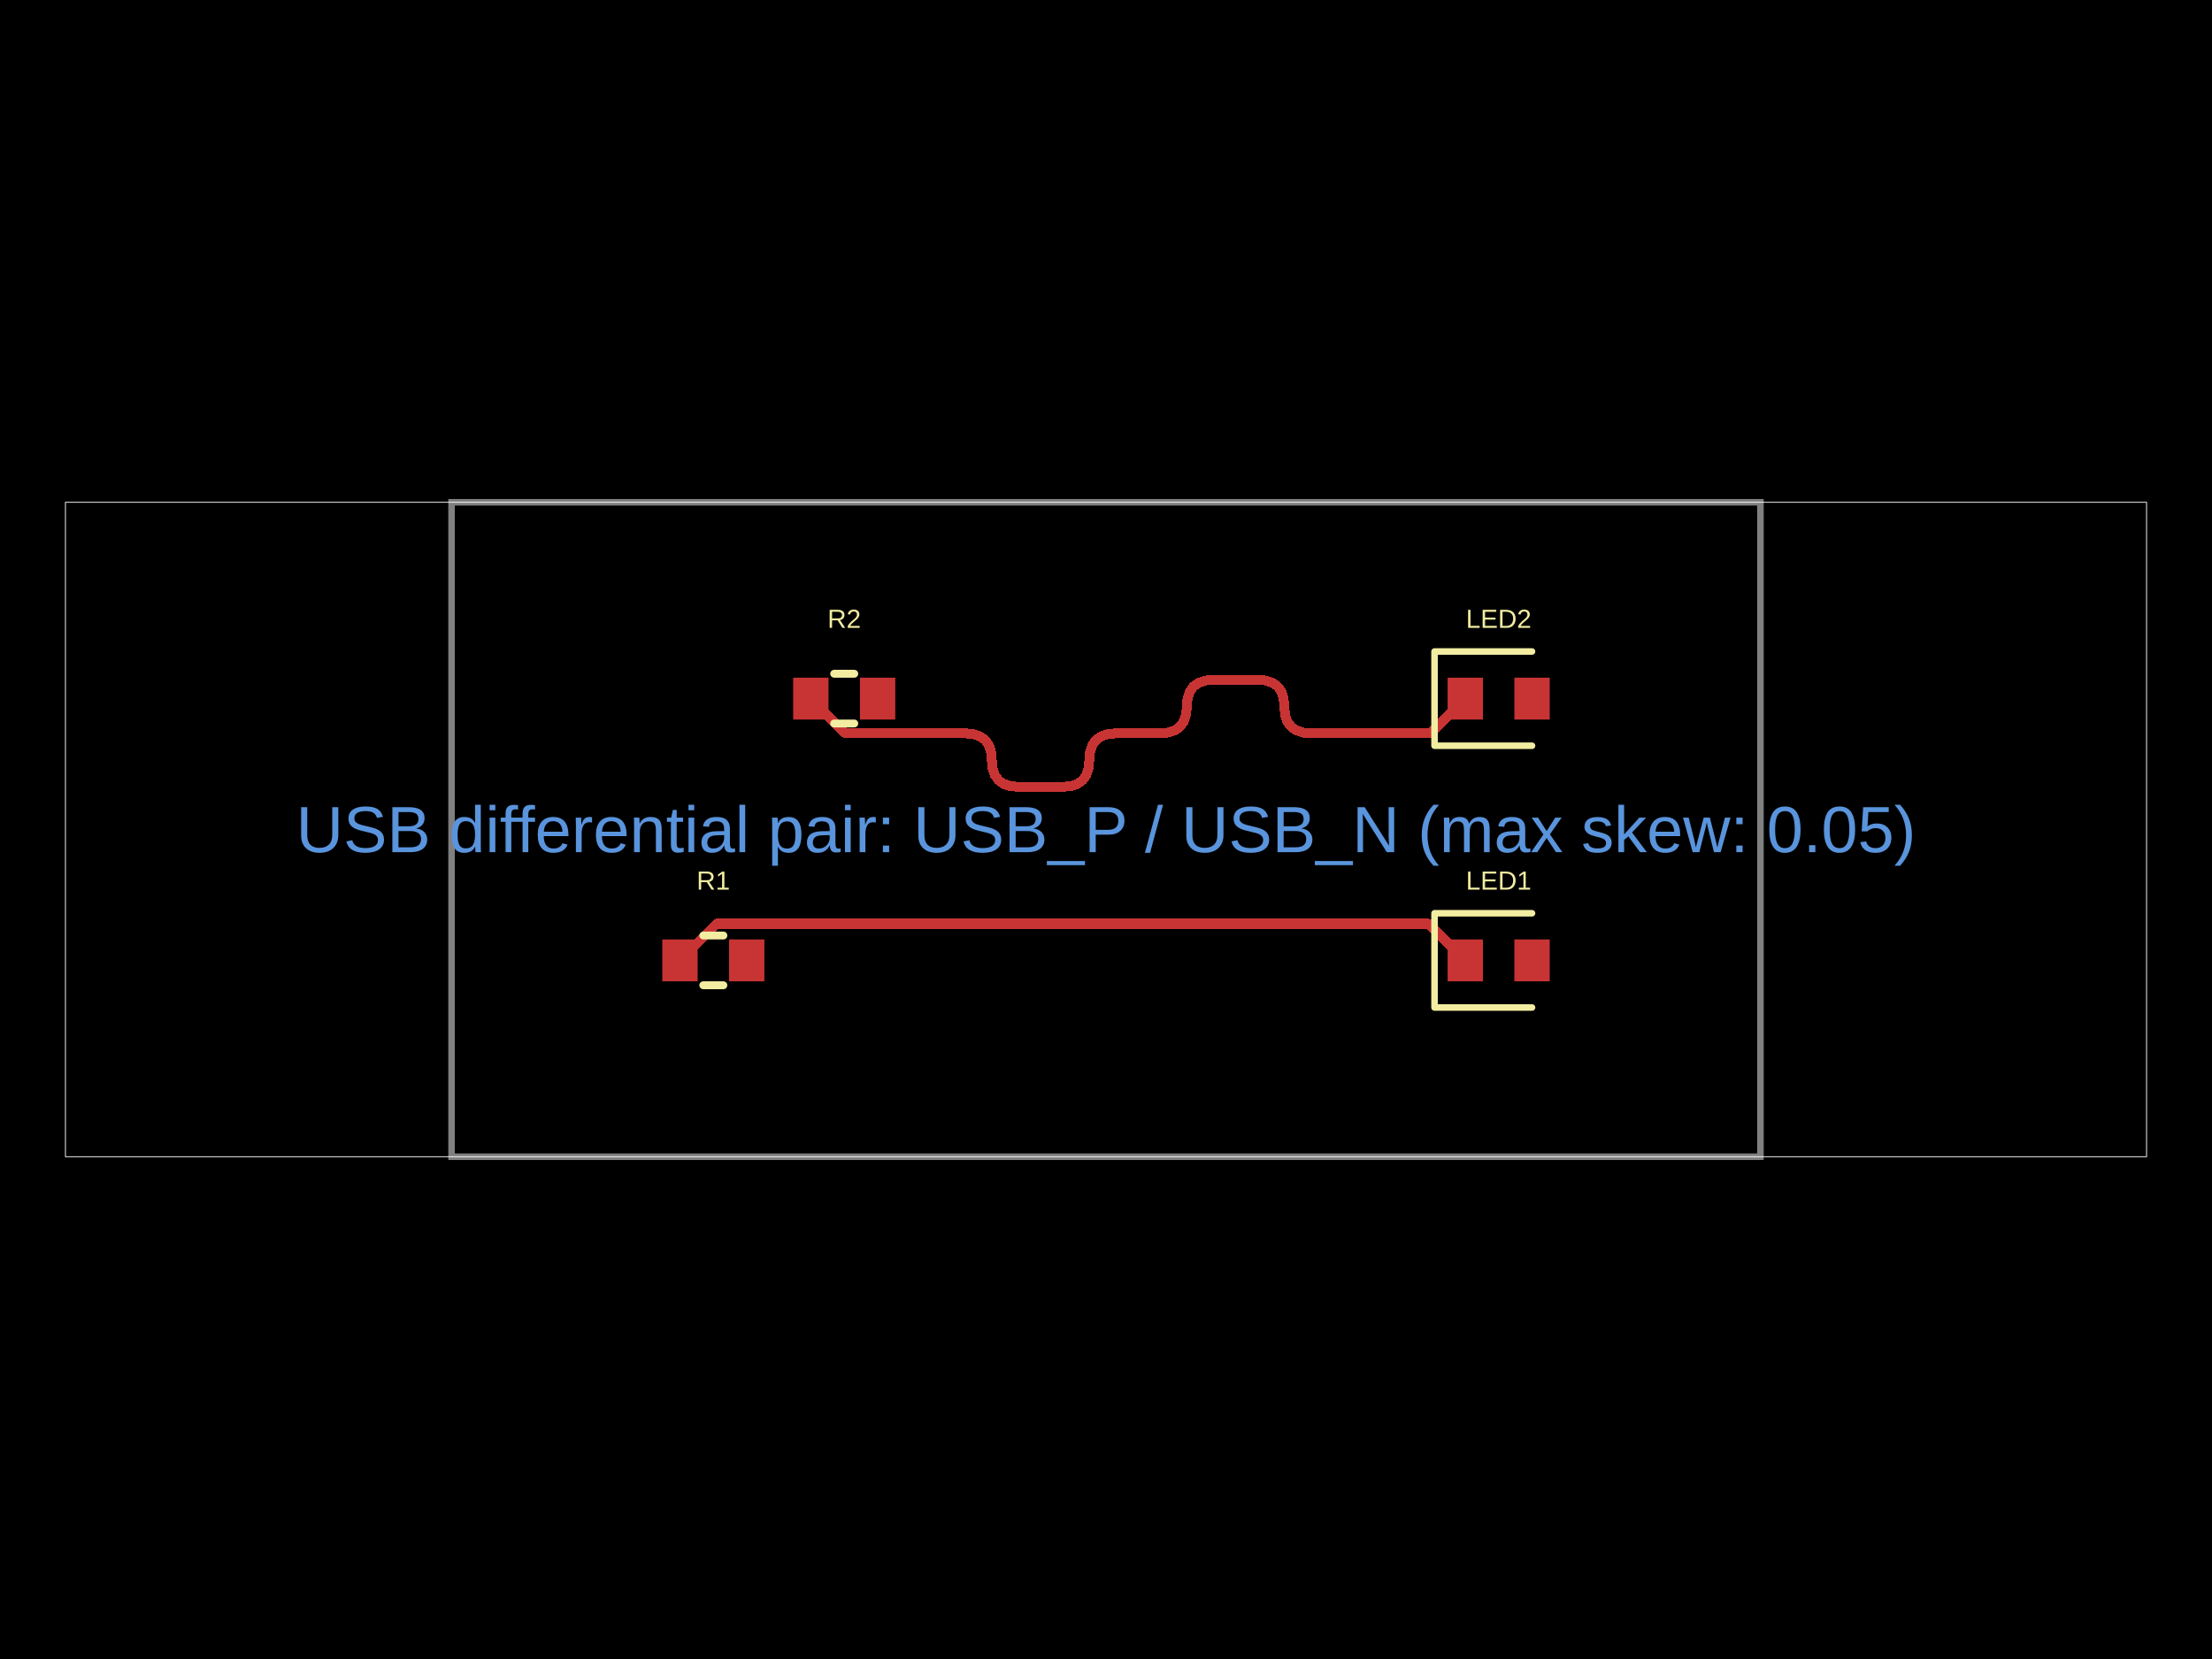
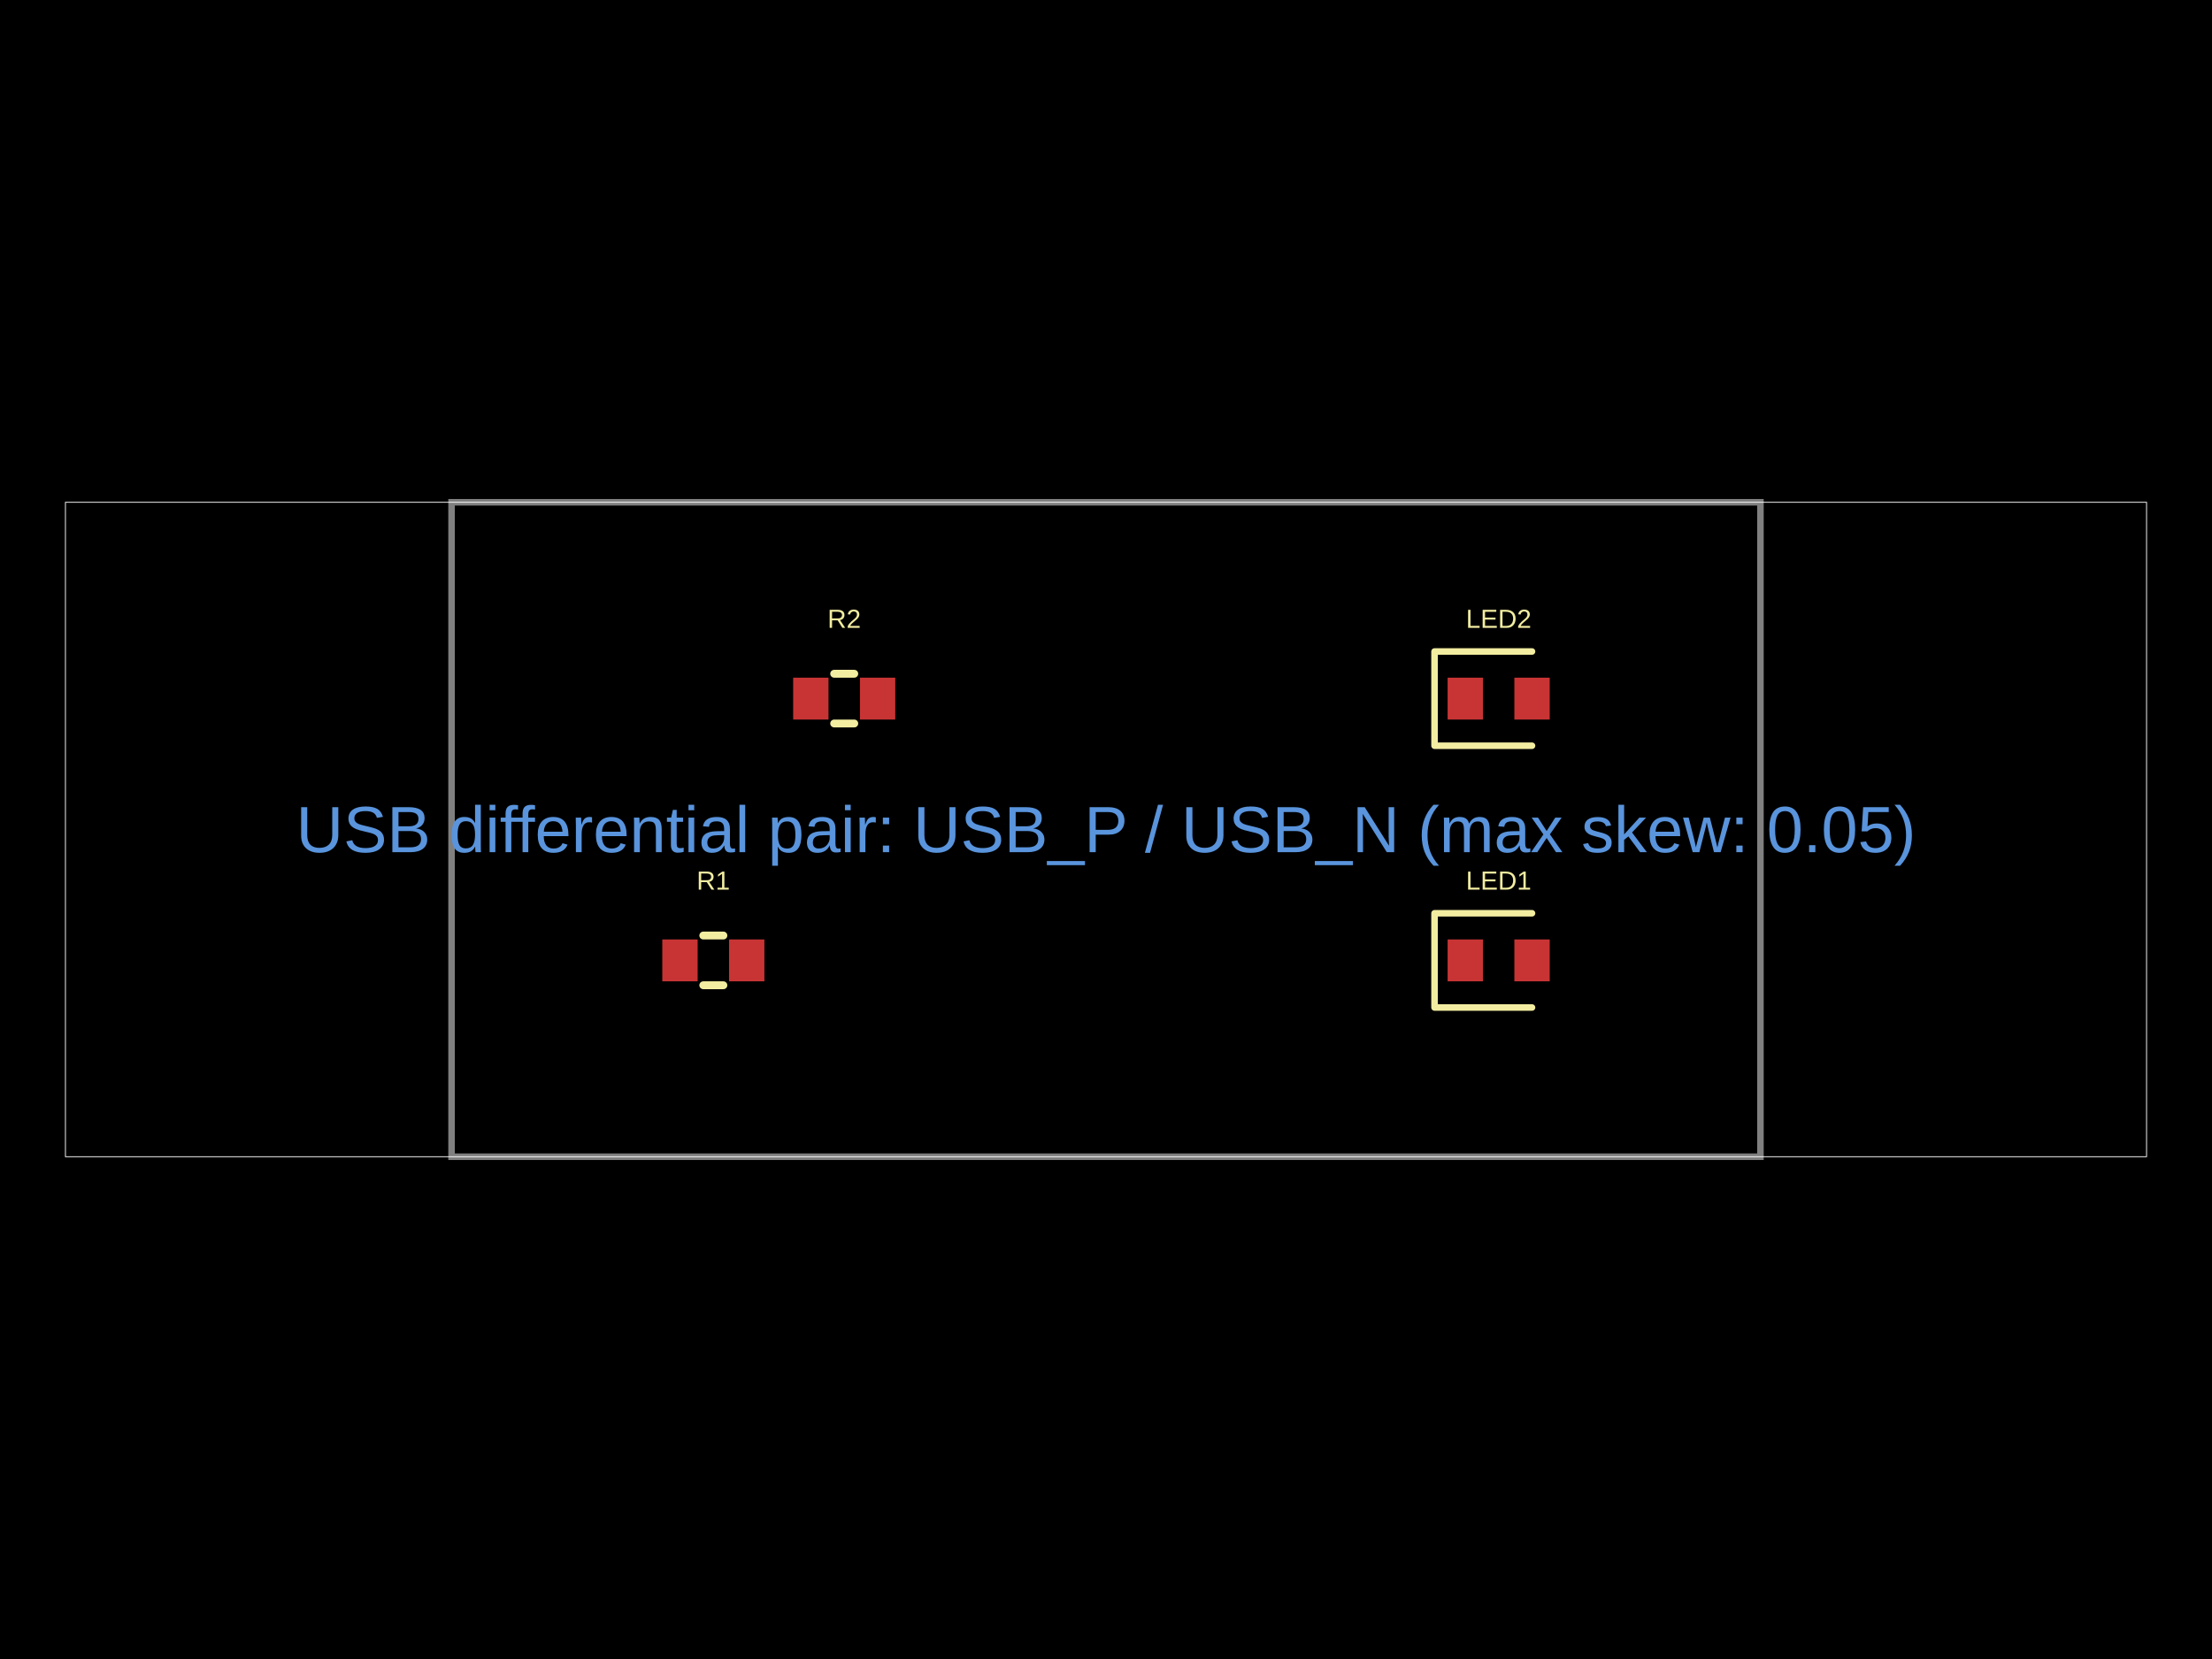
- <svg xmlns="http://www.w3.org/2000/svg" width="800" height="600" data-software-used-string="@tscircuit/core@0.0.1469">
+ <svg xmlns="http://www.w3.org/2000/svg" width="800" height="600" data-software-used-string="@tscircuit/core@0.0.1499">
  <style />
  <rect class="boundary" x="0" y="0" fill="#000" width="800" height="600" data-type="pcb_background" data-pcb-layer="global" />
  <rect class="pcb-boundary" fill="none" stroke="#fff" stroke-width="0.3" x="23.669" y="181.657" width="752.663" height="236.686" data-type="pcb_boundary" data-pcb-layer="global" />
  <path class="pcb-board" d="M 163.314 418.343 L 636.686 418.343 L 636.686 181.657 L 163.314 181.657 Z" fill="none" stroke="rgba(255, 255, 255, 0.5)" stroke-width="2.367" data-type="pcb_board" data-pcb-layer="board" />
  <rect class="pcb-pad" fill="rgb(200, 52, 52)" x="239.527" y="339.763" width="12.781" height="15.148" data-type="pcb_smtpad" data-pcb-layer="top" data-pad-name="R1.pin1" />
  <rect class="pcb-pad" fill="rgb(200, 52, 52)" x="263.669" y="339.763" width="12.781" height="15.148" data-type="pcb_smtpad" data-pcb-layer="top" data-pad-name="R1.pin2" />
  <rect class="pcb-pad" fill="rgb(200, 52, 52)" x="286.864" y="245.089" width="12.781" height="15.148" data-type="pcb_smtpad" data-pcb-layer="top" data-pad-name="R2.pin1" />
  <rect class="pcb-pad" fill="rgb(200, 52, 52)" x="311.006" y="245.089" width="12.781" height="15.148" data-type="pcb_smtpad" data-pcb-layer="top" data-pad-name="R2.pin2" />
  <rect class="pcb-pad" fill="rgb(200, 52, 52)" x="523.55" y="339.763" width="12.781" height="15.148" data-type="pcb_smtpad" data-pcb-layer="top" data-pad-name="LED1.pin1" />
  <rect class="pcb-pad" fill="rgb(200, 52, 52)" x="547.692" y="339.763" width="12.781" height="15.148" data-type="pcb_smtpad" data-pcb-layer="top" data-pad-name="LED1.pin2" />
  <rect class="pcb-pad" fill="rgb(200, 52, 52)" x="523.55" y="245.089" width="12.781" height="15.148" data-type="pcb_smtpad" data-pcb-layer="top" data-pad-name="LED2.pin1" />
  <rect class="pcb-pad" fill="rgb(200, 52, 52)" x="547.692" y="245.089" width="12.781" height="15.148" data-type="pcb_smtpad" data-pcb-layer="top" data-pad-name="LED2.pin2" />
-   <path class="pcb-trace" stroke="rgb(200, 52, 52)" fill="none" d="M 293.254 252.663 L 305.802 265.21" stroke-width="3.55" stroke-linecap="round" stroke-linejoin="round" shape-rendering="crispEdges" data-type="pcb_trace" data-pcb-layer="top" />
-   <path class="pcb-trace" stroke="rgb(200, 52, 52)" fill="none" d="M 305.802 265.21 L 349.014 265.21" stroke-width="3.55" stroke-linecap="round" stroke-linejoin="round" shape-rendering="crispEdges" data-type="pcb_trace" data-pcb-layer="top" />
-   <path class="pcb-trace" stroke="rgb(200, 52, 52)" fill="none" d="M 349.014 265.21 L 351.974 265.479" stroke-width="3.55" stroke-linecap="round" stroke-linejoin="round" shape-rendering="crispEdges" data-type="pcb_trace" data-pcb-layer="top" />
-   <path class="pcb-trace" stroke="rgb(200, 52, 52)" fill="none" d="M 351.974 265.479 L 354.395 266.286" stroke-width="3.55" stroke-linecap="round" stroke-linejoin="round" shape-rendering="crispEdges" data-type="pcb_trace" data-pcb-layer="top" />
-   <path class="pcb-trace" stroke="rgb(200, 52, 52)" fill="none" d="M 354.395 266.286 L 356.278 267.631" stroke-width="3.55" stroke-linecap="round" stroke-linejoin="round" shape-rendering="crispEdges" data-type="pcb_trace" data-pcb-layer="top" />
-   <path class="pcb-trace" stroke="rgb(200, 52, 52)" fill="none" d="M 356.278 267.631 L 357.623 269.515" stroke-width="3.55" stroke-linecap="round" stroke-linejoin="round" shape-rendering="crispEdges" data-type="pcb_trace" data-pcb-layer="top" />
-   <path class="pcb-trace" stroke="rgb(200, 52, 52)" fill="none" d="M 357.623 269.515 L 358.431 271.936" stroke-width="3.55" stroke-linecap="round" stroke-linejoin="round" shape-rendering="crispEdges" data-type="pcb_trace" data-pcb-layer="top" />
-   <path class="pcb-trace" stroke="rgb(200, 52, 52)" fill="none" d="M 358.431 271.936 L 358.7 274.895" stroke-width="3.55" stroke-linecap="round" stroke-linejoin="round" shape-rendering="crispEdges" data-type="pcb_trace" data-pcb-layer="top" />
-   <path class="pcb-trace" stroke="rgb(200, 52, 52)" fill="none" d="M 358.7 274.895 L 358.969 277.855" stroke-width="3.55" stroke-linecap="round" stroke-linejoin="round" shape-rendering="crispEdges" data-type="pcb_trace" data-pcb-layer="top" />
-   <path class="pcb-trace" stroke="rgb(200, 52, 52)" fill="none" d="M 358.969 277.855 L 359.776 280.276" stroke-width="3.55" stroke-linecap="round" stroke-linejoin="round" shape-rendering="crispEdges" data-type="pcb_trace" data-pcb-layer="top" />
-   <path class="pcb-trace" stroke="rgb(200, 52, 52)" fill="none" d="M 359.776 280.276 L 361.121 282.159" stroke-width="3.55" stroke-linecap="round" stroke-linejoin="round" shape-rendering="crispEdges" data-type="pcb_trace" data-pcb-layer="top" />
-   <path class="pcb-trace" stroke="rgb(200, 52, 52)" fill="none" d="M 361.121 282.159 L 363.004 283.504" stroke-width="3.55" stroke-linecap="round" stroke-linejoin="round" shape-rendering="crispEdges" data-type="pcb_trace" data-pcb-layer="top" />
-   <path class="pcb-trace" stroke="rgb(200, 52, 52)" fill="none" d="M 363.004 283.504 L 365.426 284.312" stroke-width="3.55" stroke-linecap="round" stroke-linejoin="round" shape-rendering="crispEdges" data-type="pcb_trace" data-pcb-layer="top" />
-   <path class="pcb-trace" stroke="rgb(200, 52, 52)" fill="none" d="M 365.426 284.312 L 368.385 284.581" stroke-width="3.55" stroke-linecap="round" stroke-linejoin="round" shape-rendering="crispEdges" data-type="pcb_trace" data-pcb-layer="top" />
-   <path class="pcb-trace" stroke="rgb(200, 52, 52)" fill="none" d="M 368.385 284.581 L 384.28 284.581" stroke-width="3.55" stroke-linecap="round" stroke-linejoin="round" shape-rendering="crispEdges" data-type="pcb_trace" data-pcb-layer="top" />
-   <path class="pcb-trace" stroke="rgb(200, 52, 52)" fill="none" d="M 384.28 284.581 L 387.239 284.312" stroke-width="3.55" stroke-linecap="round" stroke-linejoin="round" shape-rendering="crispEdges" data-type="pcb_trace" data-pcb-layer="top" />
-   <path class="pcb-trace" stroke="rgb(200, 52, 52)" fill="none" d="M 387.239 284.312 L 389.66 283.504" stroke-width="3.55" stroke-linecap="round" stroke-linejoin="round" shape-rendering="crispEdges" data-type="pcb_trace" data-pcb-layer="top" />
-   <path class="pcb-trace" stroke="rgb(200, 52, 52)" fill="none" d="M 389.66 283.504 L 391.544 282.159" stroke-width="3.55" stroke-linecap="round" stroke-linejoin="round" shape-rendering="crispEdges" data-type="pcb_trace" data-pcb-layer="top" />
-   <path class="pcb-trace" stroke="rgb(200, 52, 52)" fill="none" d="M 391.544 282.159 L 392.889 280.276" stroke-width="3.55" stroke-linecap="round" stroke-linejoin="round" shape-rendering="crispEdges" data-type="pcb_trace" data-pcb-layer="top" />
-   <path class="pcb-trace" stroke="rgb(200, 52, 52)" fill="none" d="M 392.889 280.276 L 393.696 277.855" stroke-width="3.55" stroke-linecap="round" stroke-linejoin="round" shape-rendering="crispEdges" data-type="pcb_trace" data-pcb-layer="top" />
-   <path class="pcb-trace" stroke="rgb(200, 52, 52)" fill="none" d="M 393.696 277.855 L 393.965 274.895" stroke-width="3.55" stroke-linecap="round" stroke-linejoin="round" shape-rendering="crispEdges" data-type="pcb_trace" data-pcb-layer="top" />
-   <path class="pcb-trace" stroke="rgb(200, 52, 52)" fill="none" d="M 393.965 274.895 L 394.234 271.936" stroke-width="3.55" stroke-linecap="round" stroke-linejoin="round" shape-rendering="crispEdges" data-type="pcb_trace" data-pcb-layer="top" />
-   <path class="pcb-trace" stroke="rgb(200, 52, 52)" fill="none" d="M 394.234 271.936 L 395.041 269.515" stroke-width="3.55" stroke-linecap="round" stroke-linejoin="round" shape-rendering="crispEdges" data-type="pcb_trace" data-pcb-layer="top" />
-   <path class="pcb-trace" stroke="rgb(200, 52, 52)" fill="none" d="M 395.041 269.515 L 396.386 267.631" stroke-width="3.55" stroke-linecap="round" stroke-linejoin="round" shape-rendering="crispEdges" data-type="pcb_trace" data-pcb-layer="top" />
-   <path class="pcb-trace" stroke="rgb(200, 52, 52)" fill="none" d="M 396.386 267.631 L 398.27 266.286" stroke-width="3.55" stroke-linecap="round" stroke-linejoin="round" shape-rendering="crispEdges" data-type="pcb_trace" data-pcb-layer="top" />
-   <path class="pcb-trace" stroke="rgb(200, 52, 52)" fill="none" d="M 398.27 266.286 L 400.691 265.479" stroke-width="3.55" stroke-linecap="round" stroke-linejoin="round" shape-rendering="crispEdges" data-type="pcb_trace" data-pcb-layer="top" />
-   <path class="pcb-trace" stroke="rgb(200, 52, 52)" fill="none" d="M 400.691 265.479 L 403.65 265.21" stroke-width="3.55" stroke-linecap="round" stroke-linejoin="round" shape-rendering="crispEdges" data-type="pcb_trace" data-pcb-layer="top" />
-   <path class="pcb-trace" stroke="rgb(200, 52, 52)" fill="none" d="M 403.65 265.21 L 419.545 265.21" stroke-width="3.55" stroke-linecap="round" stroke-linejoin="round" shape-rendering="crispEdges" data-type="pcb_trace" data-pcb-layer="top" />
-   <path class="pcb-trace" stroke="rgb(200, 52, 52)" fill="none" d="M 419.545 265.21 L 422.504 264.941" stroke-width="3.55" stroke-linecap="round" stroke-linejoin="round" shape-rendering="crispEdges" data-type="pcb_trace" data-pcb-layer="top" />
-   <path class="pcb-trace" stroke="rgb(200, 52, 52)" fill="none" d="M 422.504 264.941 L 424.926 264.134" stroke-width="3.55" stroke-linecap="round" stroke-linejoin="round" shape-rendering="crispEdges" data-type="pcb_trace" data-pcb-layer="top" />
-   <path class="pcb-trace" stroke="rgb(200, 52, 52)" fill="none" d="M 424.926 264.134 L 426.809 262.789" stroke-width="3.55" stroke-linecap="round" stroke-linejoin="round" shape-rendering="crispEdges" data-type="pcb_trace" data-pcb-layer="top" />
-   <path class="pcb-trace" stroke="rgb(200, 52, 52)" fill="none" d="M 426.809 262.789 L 428.154 260.905" stroke-width="3.55" stroke-linecap="round" stroke-linejoin="round" shape-rendering="crispEdges" data-type="pcb_trace" data-pcb-layer="top" />
-   <path class="pcb-trace" stroke="rgb(200, 52, 52)" fill="none" d="M 428.154 260.905 L 428.961 258.484" stroke-width="3.55" stroke-linecap="round" stroke-linejoin="round" shape-rendering="crispEdges" data-type="pcb_trace" data-pcb-layer="top" />
-   <path class="pcb-trace" stroke="rgb(200, 52, 52)" fill="none" d="M 428.961 258.484 L 429.23 255.525" stroke-width="3.55" stroke-linecap="round" stroke-linejoin="round" shape-rendering="crispEdges" data-type="pcb_trace" data-pcb-layer="top" />
-   <path class="pcb-trace" stroke="rgb(200, 52, 52)" fill="none" d="M 429.23 255.525 L 429.499 252.565" stroke-width="3.55" stroke-linecap="round" stroke-linejoin="round" shape-rendering="crispEdges" data-type="pcb_trace" data-pcb-layer="top" />
-   <path class="pcb-trace" stroke="rgb(200, 52, 52)" fill="none" d="M 429.499 252.565 L 430.306 250.144" stroke-width="3.55" stroke-linecap="round" stroke-linejoin="round" shape-rendering="crispEdges" data-type="pcb_trace" data-pcb-layer="top" />
-   <path class="pcb-trace" stroke="rgb(200, 52, 52)" fill="none" d="M 430.306 250.144 L 431.652 248.26" stroke-width="3.55" stroke-linecap="round" stroke-linejoin="round" shape-rendering="crispEdges" data-type="pcb_trace" data-pcb-layer="top" />
-   <path class="pcb-trace" stroke="rgb(200, 52, 52)" fill="none" d="M 431.652 248.26 L 433.535 246.915" stroke-width="3.55" stroke-linecap="round" stroke-linejoin="round" shape-rendering="crispEdges" data-type="pcb_trace" data-pcb-layer="top" />
-   <path class="pcb-trace" stroke="rgb(200, 52, 52)" fill="none" d="M 433.535 246.915 L 435.956 246.108" stroke-width="3.55" stroke-linecap="round" stroke-linejoin="round" shape-rendering="crispEdges" data-type="pcb_trace" data-pcb-layer="top" />
-   <path class="pcb-trace" stroke="rgb(200, 52, 52)" fill="none" d="M 435.956 246.108 L 438.916 245.839" stroke-width="3.55" stroke-linecap="round" stroke-linejoin="round" shape-rendering="crispEdges" data-type="pcb_trace" data-pcb-layer="top" />
-   <path class="pcb-trace" stroke="rgb(200, 52, 52)" fill="none" d="M 438.916 245.839 L 454.81 245.839" stroke-width="3.55" stroke-linecap="round" stroke-linejoin="round" shape-rendering="crispEdges" data-type="pcb_trace" data-pcb-layer="top" />
-   <path class="pcb-trace" stroke="rgb(200, 52, 52)" fill="none" d="M 454.81 245.839 L 457.77 246.108" stroke-width="3.55" stroke-linecap="round" stroke-linejoin="round" shape-rendering="crispEdges" data-type="pcb_trace" data-pcb-layer="top" />
-   <path class="pcb-trace" stroke="rgb(200, 52, 52)" fill="none" d="M 457.77 246.108 L 460.191 246.915" stroke-width="3.55" stroke-linecap="round" stroke-linejoin="round" shape-rendering="crispEdges" data-type="pcb_trace" data-pcb-layer="top" />
-   <path class="pcb-trace" stroke="rgb(200, 52, 52)" fill="none" d="M 460.191 246.915 L 462.074 248.26" stroke-width="3.55" stroke-linecap="round" stroke-linejoin="round" shape-rendering="crispEdges" data-type="pcb_trace" data-pcb-layer="top" />
-   <path class="pcb-trace" stroke="rgb(200, 52, 52)" fill="none" d="M 462.074 248.26 L 463.419 250.144" stroke-width="3.55" stroke-linecap="round" stroke-linejoin="round" shape-rendering="crispEdges" data-type="pcb_trace" data-pcb-layer="top" />
-   <path class="pcb-trace" stroke="rgb(200, 52, 52)" fill="none" d="M 463.419 250.144 L 464.227 252.565" stroke-width="3.55" stroke-linecap="round" stroke-linejoin="round" shape-rendering="crispEdges" data-type="pcb_trace" data-pcb-layer="top" />
-   <path class="pcb-trace" stroke="rgb(200, 52, 52)" fill="none" d="M 464.227 252.565 L 464.496 255.525" stroke-width="3.55" stroke-linecap="round" stroke-linejoin="round" shape-rendering="crispEdges" data-type="pcb_trace" data-pcb-layer="top" />
-   <path class="pcb-trace" stroke="rgb(200, 52, 52)" fill="none" d="M 464.496 255.525 L 464.765 258.484" stroke-width="3.55" stroke-linecap="round" stroke-linejoin="round" shape-rendering="crispEdges" data-type="pcb_trace" data-pcb-layer="top" />
-   <path class="pcb-trace" stroke="rgb(200, 52, 52)" fill="none" d="M 464.765 258.484 L 465.572 260.905" stroke-width="3.55" stroke-linecap="round" stroke-linejoin="round" shape-rendering="crispEdges" data-type="pcb_trace" data-pcb-layer="top" />
-   <path class="pcb-trace" stroke="rgb(200, 52, 52)" fill="none" d="M 465.572 260.905 L 466.917 262.789" stroke-width="3.55" stroke-linecap="round" stroke-linejoin="round" shape-rendering="crispEdges" data-type="pcb_trace" data-pcb-layer="top" />
-   <path class="pcb-trace" stroke="rgb(200, 52, 52)" fill="none" d="M 466.917 262.789 L 468.8 264.134" stroke-width="3.55" stroke-linecap="round" stroke-linejoin="round" shape-rendering="crispEdges" data-type="pcb_trace" data-pcb-layer="top" />
-   <path class="pcb-trace" stroke="rgb(200, 52, 52)" fill="none" d="M 468.8 264.134 L 471.222 264.941" stroke-width="3.55" stroke-linecap="round" stroke-linejoin="round" shape-rendering="crispEdges" data-type="pcb_trace" data-pcb-layer="top" />
-   <path class="pcb-trace" stroke="rgb(200, 52, 52)" fill="none" d="M 471.222 264.941 L 474.181 265.21" stroke-width="3.55" stroke-linecap="round" stroke-linejoin="round" shape-rendering="crispEdges" data-type="pcb_trace" data-pcb-layer="top" />
-   <path class="pcb-trace" stroke="rgb(200, 52, 52)" fill="none" d="M 474.181 265.21 L 517.394 265.21" stroke-width="3.55" stroke-linecap="round" stroke-linejoin="round" shape-rendering="crispEdges" data-type="pcb_trace" data-pcb-layer="top" />
-   <path class="pcb-trace" stroke="rgb(200, 52, 52)" fill="none" d="M 517.394 265.21 L 529.941 252.663" stroke-width="3.55" stroke-linecap="round" stroke-linejoin="round" shape-rendering="crispEdges" data-type="pcb_trace" data-pcb-layer="top" />
-   <path class="pcb-trace" stroke="rgb(200, 52, 52)" fill="none" d="M 245.917 347.337 L 259.18 334.075" stroke-width="3.55" stroke-linecap="round" stroke-linejoin="round" shape-rendering="crispEdges" data-type="pcb_trace" data-pcb-layer="top" />
-   <path class="pcb-trace" stroke="rgb(200, 52, 52)" fill="none" d="M 259.18 334.075 L 516.678 334.075" stroke-width="3.55" stroke-linecap="round" stroke-linejoin="round" shape-rendering="crispEdges" data-type="pcb_trace" data-pcb-layer="top" />
-   <path class="pcb-trace" stroke="rgb(200, 52, 52)" fill="none" d="M 516.678 334.075 L 529.941 347.337" stroke-width="3.55" stroke-linecap="round" stroke-linejoin="round" shape-rendering="crispEdges" data-type="pcb_trace" data-pcb-layer="top" />
  <path class="pcb-silkscreen pcb-silkscreen-top" d="M 254.352 338.343 L 261.625 338.343" fill="none" stroke="#f2eda1" stroke-width="2.84" stroke-linecap="round" stroke-linejoin="round" data-pcb-component-id="pcb_component_0" data-pcb-silkscreen-path-id="pcb_silkscreen_path_0" data-type="pcb_silkscreen_path" data-pcb-layer="top" />
  <path class="pcb-silkscreen pcb-silkscreen-top" d="M 254.352 356.331 L 261.625 356.331" fill="none" stroke="#f2eda1" stroke-width="2.84" stroke-linecap="round" stroke-linejoin="round" data-pcb-component-id="pcb_component_0" data-pcb-silkscreen-path-id="pcb_silkscreen_path_1" data-type="pcb_silkscreen_path" data-pcb-layer="top" />
  <text x="0" y="0" dx="0" dy="0" fill="#f2eda1" font-family="Arial, sans-serif" font-size="9.467" text-anchor="middle" dominant-baseline="central" transform="matrix(1,0,0,1,257.9882,318.4615)" class="pcb-silkscreen-text pcb-silkscreen-top" data-pcb-silkscreen-text-id="pcb_silkscreen_text_0" stroke="none" data-type="pcb_silkscreen_text" data-pcb-layer="top">R1</text>
  <path class="pcb-silkscreen pcb-silkscreen-top" d="M 301.689 243.669 L 308.962 243.669" fill="none" stroke="#f2eda1" stroke-width="2.84" stroke-linecap="round" stroke-linejoin="round" data-pcb-component-id="pcb_component_1" data-pcb-silkscreen-path-id="pcb_silkscreen_path_2" data-type="pcb_silkscreen_path" data-pcb-layer="top" />
  <path class="pcb-silkscreen pcb-silkscreen-top" d="M 301.689 261.657 L 308.962 261.657" fill="none" stroke="#f2eda1" stroke-width="2.84" stroke-linecap="round" stroke-linejoin="round" data-pcb-component-id="pcb_component_1" data-pcb-silkscreen-path-id="pcb_silkscreen_path_3" data-type="pcb_silkscreen_path" data-pcb-layer="top" />
  <text x="0" y="0" dx="0" dy="0" fill="#f2eda1" font-family="Arial, sans-serif" font-size="9.467" text-anchor="middle" dominant-baseline="central" transform="matrix(1,0,0,1,305.3254,223.787)" class="pcb-silkscreen-text pcb-silkscreen-top" data-pcb-silkscreen-text-id="pcb_silkscreen_text_1" stroke="none" data-type="pcb_silkscreen_text" data-pcb-layer="top">R2</text>
  <path class="pcb-silkscreen pcb-silkscreen-top" d="M 554.083 330.296 L 518.817 330.296 L 518.817 364.379 L 554.083 364.379" fill="none" stroke="#f2eda1" stroke-width="2.367" stroke-linecap="round" stroke-linejoin="round" data-pcb-component-id="pcb_component_2" data-pcb-silkscreen-path-id="pcb_silkscreen_path_4" data-type="pcb_silkscreen_path" data-pcb-layer="top" />
  <text x="0" y="0" dx="0" dy="0" fill="#f2eda1" font-family="Arial, sans-serif" font-size="9.467" text-anchor="middle" dominant-baseline="central" transform="matrix(1,0,0,1,542.0118,318.4615)" class="pcb-silkscreen-text pcb-silkscreen-top" data-pcb-silkscreen-text-id="pcb_silkscreen_text_2" stroke="none" data-type="pcb_silkscreen_text" data-pcb-layer="top">LED1</text>
  <path class="pcb-silkscreen pcb-silkscreen-top" d="M 554.083 235.621 L 518.817 235.621 L 518.817 269.704 L 554.083 269.704" fill="none" stroke="#f2eda1" stroke-width="2.367" stroke-linecap="round" stroke-linejoin="round" data-pcb-component-id="pcb_component_3" data-pcb-silkscreen-path-id="pcb_silkscreen_path_5" data-type="pcb_silkscreen_path" data-pcb-layer="top" />
  <text x="0" y="0" dx="0" dy="0" fill="#f2eda1" font-family="Arial, sans-serif" font-size="9.467" text-anchor="middle" dominant-baseline="central" transform="matrix(1,0,0,1,542.0118,223.787)" class="pcb-silkscreen-text pcb-silkscreen-top" data-pcb-silkscreen-text-id="pcb_silkscreen_text_3" stroke="none" data-type="pcb_silkscreen_text" data-pcb-layer="top">LED2</text>
  <text x="400" y="300" fill="rgb(89, 148, 220)" font-family="Arial, sans-serif" font-size="23.669" text-anchor="middle" dominant-baseline="central" class="pcb-note-text" data-type="pcb_note_text" data-pcb-note-text-id="pcb_note_text_0" data-pcb-layer="overlay">USB differential pair: USB_P / USB_N (max skew: 0.05)</text>
</svg>
